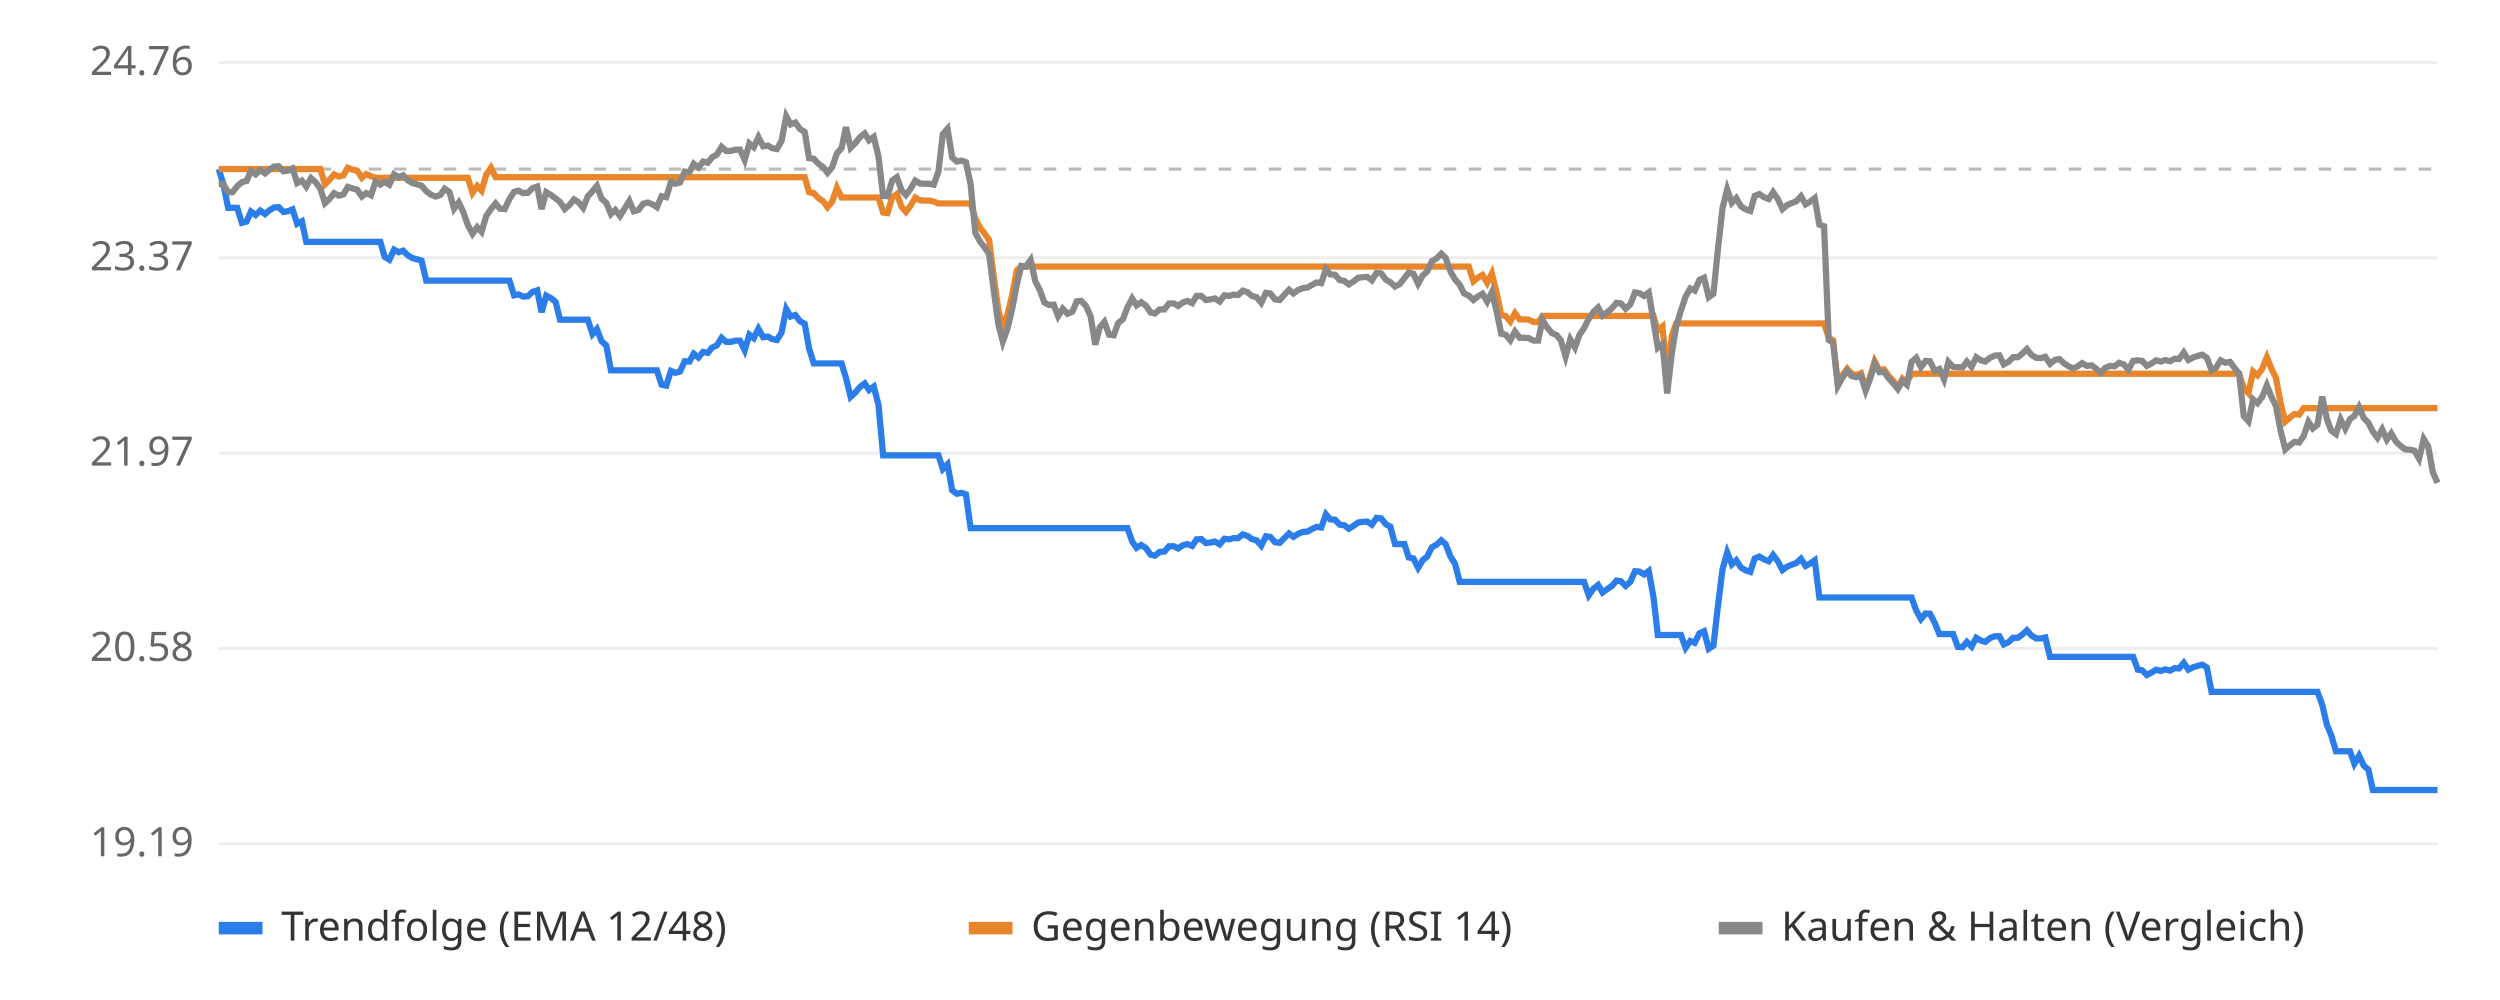
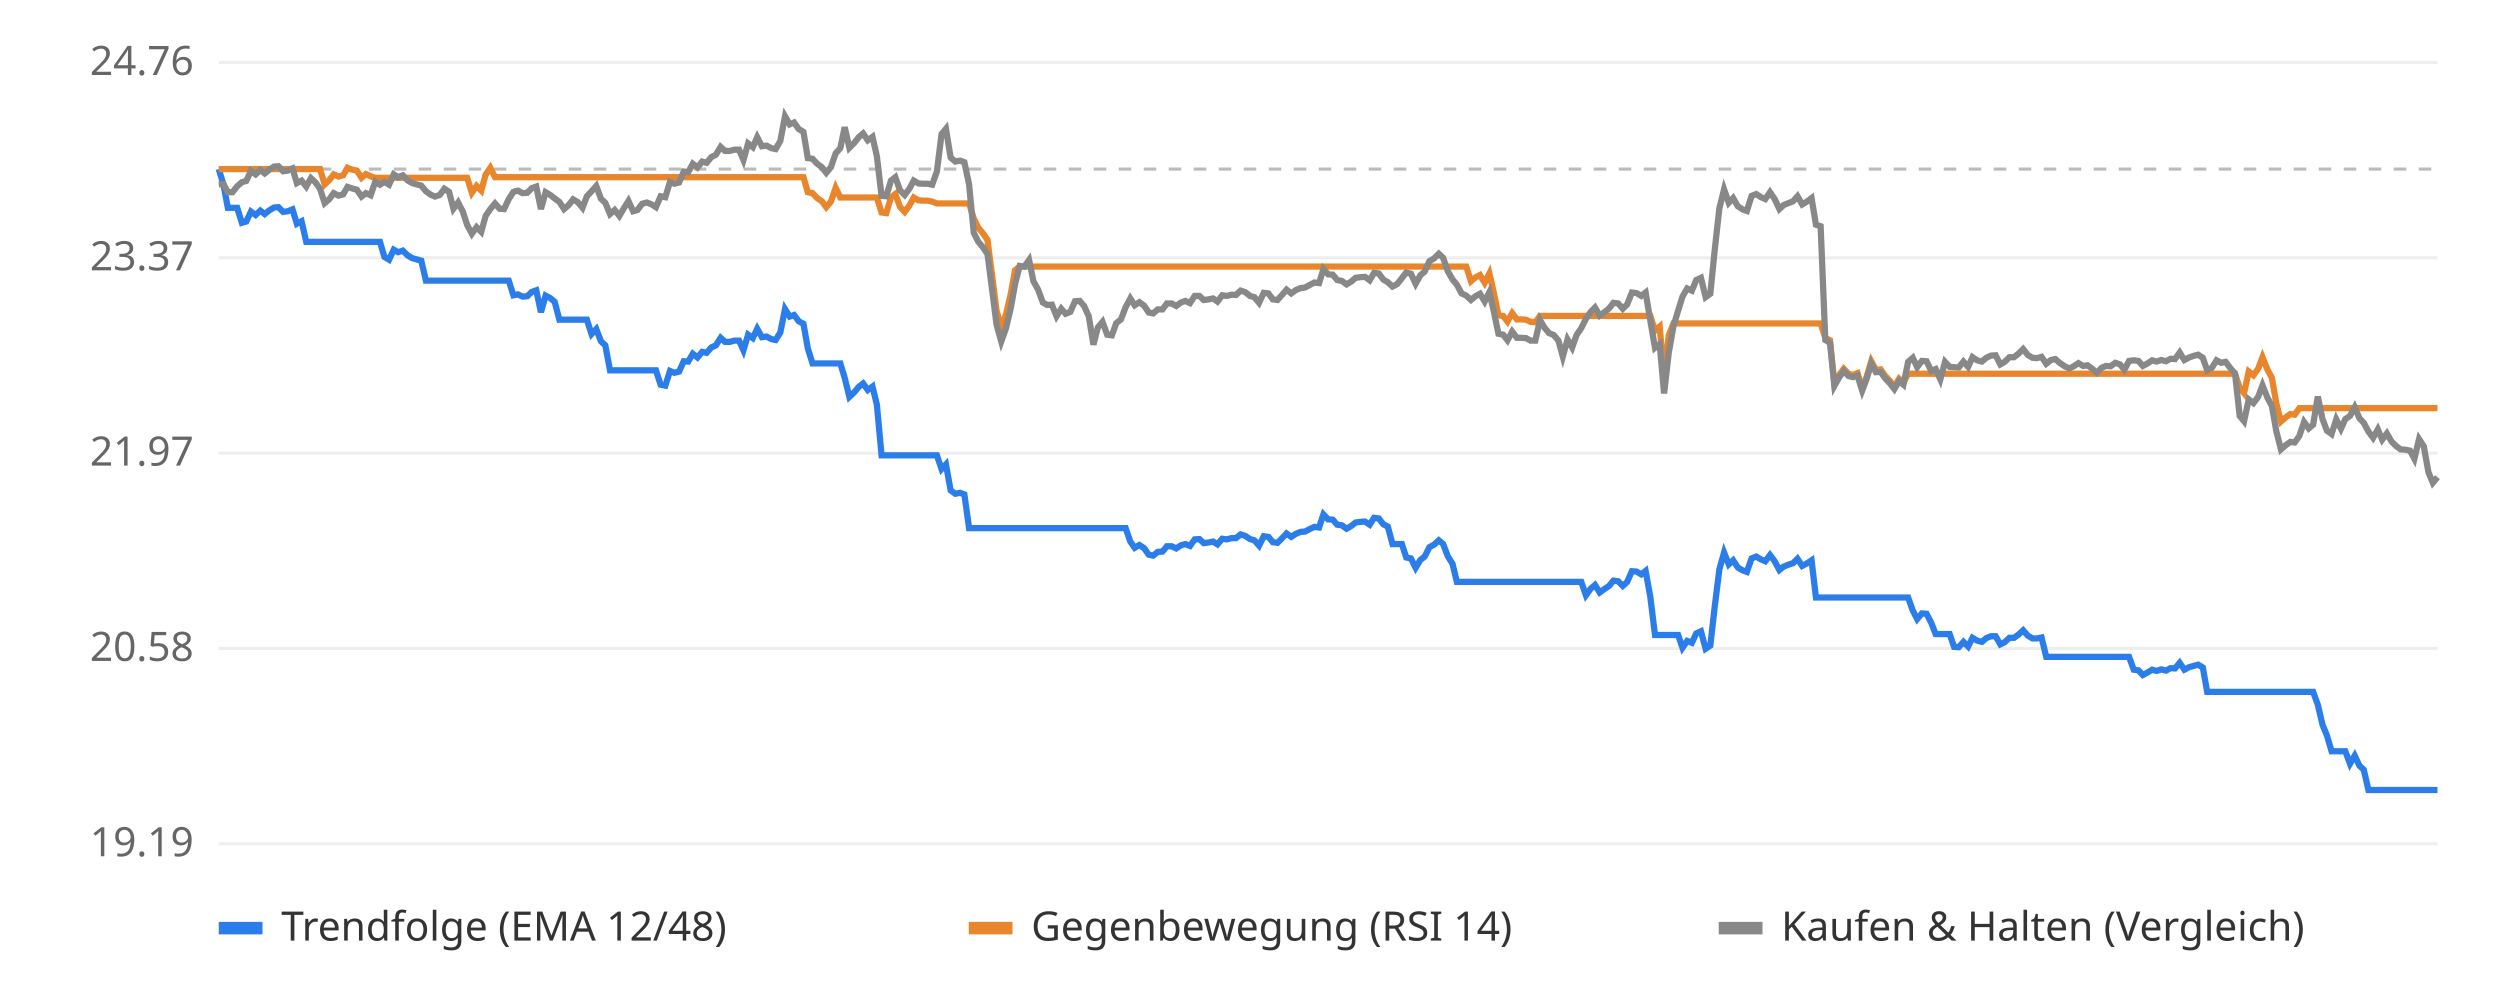
<svg xmlns="http://www.w3.org/2000/svg" viewBox="0 0 800 320" font-family="sans-serif" font-size="13">
  <rect width="800" height="320" fill="#ffffff" />
  <line x1="70" x2="780" y1="270.0" y2="270.0" stroke="#eeeeee" />
  <text x="62" y="274.0" text-anchor="end" fill="#666">19.19</text>
  <line x1="70" x2="780" y1="207.5" y2="207.5" stroke="#eeeeee" />
  <text x="62" y="211.5" text-anchor="end" fill="#666">20.58</text>
  <line x1="70" x2="780" y1="145.0" y2="145.0" stroke="#eeeeee" />
  <text x="62" y="149.0" text-anchor="end" fill="#666">21.97</text>
  <line x1="70" x2="780" y1="82.5" y2="82.5" stroke="#eeeeee" />
  <text x="62" y="86.5" text-anchor="end" fill="#666">23.37</text>
  <line x1="70" x2="780" y1="20.0" y2="20.0" stroke="#eeeeee" />
  <text x="62" y="24.0" text-anchor="end" fill="#666">24.76</text>
  <line x1="70" x2="780" y1="54.1" y2="54.1" stroke="#bbbbbb" stroke-dasharray="4 4" />
-   <polyline points="70.0,54.1 71.5,59.0 73.0,66.5 74.4,66.5 75.9,66.5 77.4,71.3 78.9,70.9 80.3,67.7 81.8,68.8 83.3,67.4 84.8,68.5 86.2,67.3 87.7,66.4 89.2,66.3 90.7,67.8 92.1,67.6 93.6,67.0 95.1,71.6 96.6,70.8 98.0,77.4 99.5,77.4 101.0,77.4 102.5,77.4 104.0,77.4 105.4,77.4 106.9,77.4 108.4,77.4 109.9,77.4 111.3,77.4 112.8,77.4 114.3,77.4 115.8,77.4 117.2,77.4 118.7,77.4 120.2,77.4 121.7,77.4 123.1,82.2 124.6,83.1 126.1,79.9 127.6,80.7 129.0,80.2 130.5,81.7 132.0,82.6 133.5,83.0 134.9,83.4 136.4,89.8 137.9,89.8 139.4,89.8 140.9,89.8 142.3,89.8 143.8,89.8 145.3,89.8 146.8,89.8 148.2,89.8 149.7,89.8 151.2,89.8 152.7,89.8 154.1,89.8 155.6,89.8 157.1,89.8 158.6,89.8 160.0,89.8 161.5,89.8 163.0,89.8 164.5,94.5 165.9,94.2 167.4,94.9 168.9,94.8 170.4,93.4 171.9,92.9 173.3,99.9 174.8,94.6 176.3,95.4 177.8,96.6 179.2,102.3 180.7,102.3 182.2,102.3 183.7,102.3 185.1,102.3 186.6,102.3 188.1,102.3 189.6,106.9 191.0,105.3 192.5,109.2 194.0,110.5 195.5,118.5 196.9,118.5 198.4,118.5 199.9,118.5 201.4,118.5 202.8,118.5 204.3,118.5 205.8,118.5 207.3,118.5 208.8,118.5 210.2,118.5 211.7,123.1 213.2,123.4 214.7,118.7 216.1,119.3 217.6,118.9 219.1,115.6 220.6,115.7 222.0,113.2 223.5,114.4 225.0,112.6 226.5,112.9 227.9,111.2 229.4,110.5 230.9,108.1 232.4,109.4 233.8,109.4 235.3,109.0 236.8,109.0 238.3,112.1 239.8,107.1 241.2,108.2 242.7,105.2 244.2,107.9 245.7,107.7 247.1,108.5 248.6,108.8 250.1,106.4 251.6,98.9 253.0,101.3 254.5,100.8 256.0,102.8 257.5,103.6 258.9,111.5 260.4,116.3 261.9,116.3 263.4,116.3 264.8,116.3 266.3,116.3 267.8,116.3 269.3,116.3 270.7,120.9 272.2,127.0 273.7,125.6 275.2,123.8 276.7,122.7 278.1,124.8 279.6,123.7 281.1,129.5 282.6,145.7 284.0,145.7 285.5,145.7 287.0,145.7 288.5,145.7 289.9,145.7 291.4,145.7 292.9,145.7 294.4,145.7 295.8,145.7 297.3,145.7 298.8,145.7 300.3,145.7 301.7,150.1 303.2,148.6 304.7,156.9 306.2,158.0 307.7,157.7 309.1,158.2 310.6,169.0 312.1,169.0 313.6,169.0 315.0,169.0 316.5,169.0 318.0,169.0 319.5,169.0 320.9,169.0 322.4,169.0 323.9,169.0 325.4,169.0 326.8,169.0 328.3,169.0 329.8,169.0 331.3,169.0 332.7,169.0 334.2,169.0 335.7,169.0 337.2,169.0 338.6,169.0 340.1,169.0 341.6,169.0 343.1,169.0 344.6,169.0 346.0,169.0 347.5,169.0 349.0,169.0 350.5,169.0 351.9,169.0 353.4,169.0 354.9,169.0 356.4,169.0 357.8,169.0 359.3,169.0 360.8,169.0 362.3,173.3 363.7,175.3 365.2,174.4 366.7,175.4 368.2,177.5 369.6,177.8 371.1,176.6 372.6,176.5 374.1,174.8 375.6,174.8 377.0,175.5 378.5,174.5 380.0,174.1 381.5,174.7 382.9,172.6 384.4,172.5 385.9,173.8 387.4,173.6 388.8,173.3 390.3,174.2 391.8,172.4 393.3,172.6 394.7,172.2 396.2,172.2 397.7,171.0 399.2,171.5 400.6,172.5 402.1,172.9 403.6,174.6 405.1,171.6 406.5,171.8 408.0,173.5 409.5,173.7 411.0,172.2 412.5,170.7 413.9,171.8 415.4,170.8 416.9,170.2 418.4,170.1 419.8,169.3 421.3,168.6 422.8,168.8 424.3,164.6 425.7,166.2 427.2,166.3 428.7,167.9 430.2,168.1 431.6,169.2 433.1,168.3 434.6,167.2 436.1,167.0 437.5,166.9 439.0,167.9 440.5,165.7 442.0,165.9 443.5,167.8 444.9,168.5 446.4,174.1 447.9,174.1 449.4,174.1 450.8,178.4 452.3,178.7 453.8,181.7 455.3,179.2 456.7,178.1 458.2,175.1 459.7,174.3 461.2,172.9 462.6,174.1 464.1,178.0 465.6,180.4 467.1,186.2 468.5,186.2 470.0,186.2 471.5,186.2 473.0,186.2 474.4,186.2 475.9,186.2 477.4,186.2 478.9,186.2 480.4,186.2 481.8,186.2 483.3,186.2 484.8,186.2 486.3,186.2 487.7,186.2 489.2,186.2 490.7,186.2 492.2,186.2 493.6,186.2 495.1,186.2 496.6,186.2 498.1,186.2 499.5,186.2 501.0,186.2 502.5,186.2 504.0,186.2 505.4,186.2 506.9,186.2 508.4,190.5 509.9,188.4 511.4,187.2 512.8,189.6 514.3,188.5 515.8,187.5 517.3,185.8 518.7,186.0 520.2,187.5 521.7,186.2 523.2,182.8 524.6,182.9 526.1,183.8 527.6,182.7 529.1,191.0 530.5,203.2 532.0,203.2 533.5,203.2 535.0,203.2 536.4,203.2 537.9,203.2 539.4,207.3 540.9,205.1 542.3,205.7 543.8,202.7 545.3,202.0 546.8,207.6 548.3,206.6 549.7,194.2 551.2,182.2 552.7,176.8 554.2,180.6 555.6,179.3 557.1,181.6 558.6,182.5 560.1,183.0 561.5,178.7 563.0,178.1 564.5,179.0 566.0,179.6 567.4,177.6 568.9,179.6 570.4,182.4 571.9,181.3 573.3,180.7 574.8,180.2 576.3,178.8 577.8,181.1 579.3,180.3 580.7,179.3 582.2,191.2 583.7,191.2 585.2,191.2 586.6,191.2 588.1,191.2 589.6,191.2 591.1,191.2 592.5,191.2 594.0,191.2 595.5,191.2 597.0,191.2 598.4,191.2 599.9,191.2 601.4,191.2 602.9,191.2 604.3,191.2 605.8,191.2 607.3,191.2 608.8,191.2 610.2,191.2 611.7,191.2 613.2,195.4 614.7,198.1 616.2,196.3 617.6,196.4 619.1,199.3 620.6,202.9 622.1,202.9 623.5,202.9 625.0,202.9 626.5,207.0 628.0,207.1 629.4,205.4 630.9,206.9 632.4,204.1 633.9,205.0 635.3,205.4 636.8,204.2 638.3,203.6 639.8,203.6 641.2,206.2 642.7,205.5 644.2,204.1 645.7,204.1 647.2,203.0 648.6,201.7 650.1,203.4 651.6,204.3 653.1,204.3 654.5,204.0 656.0,210.2 657.5,210.2 659.0,210.2 660.4,210.2 661.9,210.2 663.4,210.2 664.9,210.2 666.3,210.2 667.8,210.2 669.3,210.2 670.8,210.2 672.2,210.2 673.7,210.2 675.2,210.2 676.7,210.2 678.1,210.2 679.6,210.2 681.1,210.2 682.6,210.2 684.1,214.3 685.5,214.5 687.0,216.0 688.5,215.2 690.0,214.3 691.4,214.7 692.9,214.2 694.4,214.6 695.9,213.8 697.3,213.9 698.8,212.1 700.3,214.3 701.8,213.5 703.2,213.1 704.7,212.7 706.2,213.6 707.7,221.4 709.1,221.4 710.6,221.4 712.1,221.4 713.6,221.4 715.1,221.4 716.5,221.4 718.0,221.4 719.5,221.4 721.0,221.4 722.4,221.4 723.9,221.4 725.4,221.4 726.9,221.4 728.3,221.4 729.8,221.4 731.3,221.4 732.8,221.4 734.2,221.4 735.7,221.4 737.2,221.4 738.7,221.4 740.1,221.4 741.6,221.4 743.1,225.5 744.6,231.9 746.0,235.3 747.5,240.4 749.0,240.4 750.5,240.4 752.0,240.4 753.4,244.4 754.9,241.8 756.4,245.0 757.9,246.3 759.3,252.8 760.8,252.8 762.3,252.8 763.8,252.8 765.2,252.8 766.7,252.8 768.2,252.8 769.7,252.8 771.1,252.8 772.6,252.8 774.1,252.8 775.6,252.8 777.0,252.8 778.5,252.8 780.0,252.8" fill="none" stroke="#2b7de9" stroke-width="2" />
-   <polyline points="70.0,54.1 71.5,54.1 73.0,54.1 74.4,54.1 75.9,54.1 77.4,54.1 78.9,54.1 80.3,54.1 81.8,54.1 83.3,54.1 84.8,54.1 86.2,54.1 87.7,54.1 89.2,54.1 90.7,54.1 92.1,54.1 93.6,54.1 95.1,54.1 96.6,54.1 98.0,54.1 99.5,54.1 101.0,54.1 102.5,54.1 104.0,59.0 105.4,57.6 106.9,55.8 108.4,56.5 109.9,56.1 111.3,53.7 112.8,54.3 114.3,54.6 115.8,56.9 117.2,55.7 118.7,56.4 120.2,56.9 121.7,56.9 123.1,56.9 124.6,56.9 126.1,56.9 127.6,56.9 129.0,56.9 130.5,56.9 132.0,56.9 133.5,56.9 134.9,56.9 136.4,56.9 137.9,56.9 139.4,56.9 140.9,56.9 142.3,56.9 143.8,56.9 145.3,56.9 146.8,56.9 148.2,56.9 149.7,56.9 151.2,61.7 152.7,59.5 154.1,61.0 155.6,55.9 157.1,53.7 158.6,56.7 160.0,56.7 161.5,56.7 163.0,56.7 164.5,56.7 165.9,56.7 167.4,56.7 168.9,56.7 170.4,56.7 171.9,56.7 173.3,56.7 174.8,56.7 176.3,56.7 177.8,56.7 179.2,56.7 180.7,56.7 182.2,56.7 183.7,56.7 185.1,56.7 186.6,56.7 188.1,56.7 189.6,56.7 191.0,56.7 192.5,56.7 194.0,56.7 195.5,56.7 196.9,56.7 198.4,56.7 199.9,56.7 201.4,56.7 202.8,56.7 204.3,56.7 205.8,56.7 207.3,56.7 208.8,56.7 210.2,56.7 211.7,56.7 213.2,56.7 214.7,56.7 216.1,56.7 217.6,56.7 219.1,56.7 220.6,56.7 222.0,56.7 223.5,56.7 225.0,56.7 226.5,56.7 227.9,56.7 229.4,56.7 230.9,56.7 232.4,56.7 233.8,56.7 235.3,56.7 236.8,56.7 238.3,56.7 239.8,56.7 241.2,56.7 242.7,56.7 244.2,56.7 245.7,56.7 247.1,56.7 248.6,56.7 250.1,56.7 251.6,56.7 253.0,56.7 254.5,56.7 256.0,56.7 257.5,56.7 258.9,61.5 260.4,61.8 261.9,63.4 263.4,64.4 264.8,66.3 266.3,64.5 267.8,60.1 269.3,63.2 270.7,63.2 272.2,63.2 273.7,63.2 275.2,63.2 276.7,63.2 278.1,63.2 279.6,63.2 281.1,63.2 282.6,68.0 284.0,68.2 285.5,63.2 287.0,62.1 288.5,66.2 289.9,67.8 291.4,65.8 292.9,63.2 294.4,64.1 295.8,64.2 297.3,64.2 298.8,64.5 300.3,65.1 301.7,65.1 303.2,65.1 304.7,65.1 306.2,65.1 307.7,65.1 309.1,65.1 310.6,65.1 312.1,69.9 313.6,72.8 315.0,74.6 316.5,76.8 318.0,88.4 319.5,99.4 320.9,104.8 322.4,100.7 323.9,94.3 325.4,86.5 326.8,85.3 328.3,85.3 329.8,85.3 331.3,85.3 332.7,85.3 334.2,85.3 335.7,85.3 337.2,85.3 338.6,85.3 340.1,85.3 341.6,85.3 343.1,85.3 344.6,85.3 346.0,85.3 347.5,85.3 349.0,85.3 350.5,85.3 351.9,85.3 353.4,85.3 354.9,85.3 356.4,85.3 357.8,85.3 359.3,85.3 360.8,85.3 362.3,85.3 363.7,85.3 365.2,85.3 366.7,85.3 368.2,85.3 369.6,85.3 371.1,85.3 372.6,85.3 374.1,85.3 375.6,85.3 377.0,85.3 378.5,85.3 380.0,85.3 381.5,85.3 382.9,85.3 384.4,85.3 385.9,85.3 387.4,85.3 388.8,85.3 390.3,85.3 391.8,85.3 393.3,85.3 394.7,85.3 396.2,85.3 397.7,85.3 399.2,85.3 400.6,85.3 402.1,85.3 403.6,85.3 405.1,85.3 406.5,85.3 408.0,85.3 409.5,85.3 411.0,85.3 412.5,85.3 413.9,85.3 415.4,85.3 416.9,85.3 418.4,85.3 419.8,85.3 421.3,85.3 422.8,85.3 424.3,85.3 425.7,85.3 427.2,85.3 428.7,85.3 430.2,85.3 431.6,85.3 433.1,85.3 434.6,85.3 436.1,85.3 437.5,85.3 439.0,85.3 440.5,85.3 442.0,85.3 443.5,85.3 444.9,85.3 446.4,85.3 447.9,85.3 449.4,85.3 450.8,85.3 452.3,85.3 453.8,85.3 455.3,85.3 456.7,85.3 458.2,85.3 459.7,85.3 461.2,85.3 462.6,85.3 464.1,85.3 465.6,85.3 467.1,85.3 468.5,85.3 470.0,85.3 471.5,90.0 473.0,88.8 474.4,88.0 475.9,90.5 477.4,87.5 478.9,93.6 480.4,100.9 481.8,101.1 483.3,102.9 484.8,100.2 486.3,102.2 487.7,102.2 489.2,102.3 490.7,103.0 492.2,103.1 493.6,101.1 495.1,101.1 496.6,101.1 498.1,101.1 499.5,101.1 501.0,101.1 502.5,101.1 504.0,101.1 505.4,101.1 506.9,101.1 508.4,101.1 509.9,101.1 511.4,101.1 512.8,101.1 514.3,101.1 515.8,101.1 517.3,101.1 518.7,101.1 520.2,101.1 521.7,101.1 523.2,101.1 524.6,101.1 526.1,101.1 527.6,101.1 529.1,101.1 530.5,105.8 532.0,104.5 533.5,120.4 535.0,107.3 536.4,103.5 537.9,103.5 539.4,103.5 540.9,103.5 542.3,103.5 543.8,103.5 545.3,103.5 546.8,103.5 548.3,103.5 549.7,103.5 551.2,103.5 552.7,103.5 554.2,103.5 555.6,103.5 557.1,103.5 558.6,103.5 560.1,103.5 561.5,103.5 563.0,103.5 564.5,103.5 566.0,103.5 567.4,103.5 568.9,103.5 570.4,103.5 571.9,103.5 573.3,103.5 574.8,103.5 576.3,103.5 577.8,103.5 579.3,103.5 580.7,103.5 582.2,103.5 583.7,103.5 585.2,108.1 586.6,108.9 588.1,122.8 589.6,120.0 591.1,118.0 592.5,119.6 594.0,120.0 595.5,119.4 597.0,124.3 598.4,120.6 599.9,115.6 601.4,118.4 602.9,118.2 604.3,120.2 605.8,121.8 607.3,123.8 608.8,121.2 610.2,122.4 611.7,119.6 613.2,119.6 614.7,119.6 616.2,119.6 617.6,119.6 619.1,119.6 620.6,119.6 622.1,119.6 623.5,119.6 625.0,119.6 626.5,119.6 628.0,119.6 629.4,119.6 630.9,119.6 632.4,119.6 633.9,119.6 635.3,119.6 636.8,119.6 638.3,119.6 639.8,119.6 641.2,119.6 642.7,119.6 644.2,119.6 645.7,119.6 647.2,119.6 648.6,119.6 650.1,119.6 651.6,119.6 653.1,119.6 654.5,119.6 656.0,119.6 657.5,119.6 659.0,119.6 660.4,119.6 661.9,119.6 663.4,119.6 664.9,119.6 666.3,119.6 667.8,119.6 669.3,119.6 670.8,119.6 672.2,119.6 673.7,119.6 675.2,119.6 676.7,119.6 678.1,119.6 679.6,119.6 681.1,119.6 682.6,119.6 684.1,119.6 685.5,119.6 687.0,119.6 688.5,119.6 690.0,119.6 691.4,119.6 692.9,119.6 694.4,119.6 695.9,119.6 697.3,119.6 698.8,119.6 700.3,119.6 701.8,119.6 703.2,119.6 704.7,119.6 706.2,119.6 707.7,119.6 709.1,119.6 710.6,119.6 712.1,119.6 713.6,119.6 715.1,119.6 716.5,119.6 718.0,124.1 719.5,125.8 721.0,118.9 722.4,120.1 723.9,118.0 725.4,114.3 726.9,118.1 728.3,120.9 729.8,129.0 731.3,134.9 732.8,133.6 734.2,132.5 735.7,132.7 737.2,130.6 738.7,130.6 740.1,130.6 741.6,130.6 743.1,130.6 744.6,130.6 746.0,130.6 747.5,130.6 749.0,130.6 750.5,130.6 752.0,130.6 753.4,130.6 754.9,130.6 756.4,130.6 757.9,130.6 759.3,130.6 760.8,130.6 762.3,130.6 763.8,130.6 765.2,130.6 766.7,130.6 768.2,130.6 769.7,130.6 771.1,130.6 772.6,130.6 774.1,130.6 775.6,130.6 777.0,130.6 778.5,130.6 780.0,130.6" fill="none" stroke="#e9862b" stroke-width="2" />
-   <polyline points="70.0,59.0 71.5,58.9 73.0,61.5 74.4,61.5 75.9,59.6 77.4,58.3 78.9,57.9 80.3,54.7 81.8,55.8 83.3,54.4 84.8,55.5 86.2,54.3 87.7,53.3 89.2,53.2 90.7,54.8 92.1,54.6 93.6,53.9 95.1,58.6 96.6,57.8 98.0,59.7 99.5,57.0 101.0,58.3 102.5,60.4 104.0,65.0 105.4,63.7 106.9,61.8 108.4,62.6 109.9,62.2 111.3,59.8 112.8,60.3 114.3,60.7 115.8,62.9 117.2,61.8 118.7,62.5 120.2,58.1 121.7,59.1 123.1,58.2 124.6,59.1 126.1,55.8 127.6,56.7 129.0,56.1 130.5,57.7 132.0,58.6 133.5,59.0 134.9,59.4 136.4,61.2 137.9,62.3 139.4,62.9 140.9,62.4 142.3,60.4 143.8,61.4 145.3,66.8 146.8,64.8 148.2,67.7 149.7,72.0 151.2,74.8 152.7,72.7 154.1,74.2 155.6,69.1 157.1,66.9 158.6,65.1 160.0,66.8 161.5,66.9 163.0,63.7 164.5,61.4 165.9,61.0 167.4,61.8 168.9,61.7 170.4,60.2 171.9,59.7 173.3,66.9 174.8,61.5 176.3,62.4 177.8,63.5 179.2,64.6 180.7,66.9 182.2,65.6 183.7,63.8 185.1,64.7 186.6,66.5 188.1,62.8 189.6,61.2 191.0,59.5 192.5,63.6 194.0,64.9 195.5,68.5 196.9,67.2 198.4,69.1 199.9,66.7 201.4,64.3 202.8,67.6 204.3,67.2 205.8,65.2 207.3,64.8 208.8,65.4 210.2,66.3 211.7,62.8 213.2,63.1 214.7,58.2 216.1,58.8 217.6,58.4 219.1,54.9 220.6,55.1 222.0,52.4 223.5,53.6 225.0,51.7 226.5,52.1 227.9,50.3 229.4,49.5 230.9,47.0 232.4,48.3 233.8,48.3 235.3,47.9 236.8,47.9 238.3,51.2 239.8,45.9 241.2,47.1 242.7,43.9 244.2,46.8 245.7,46.6 247.1,47.4 248.6,47.7 250.1,45.1 251.6,37.2 253.0,39.8 254.5,39.2 256.0,41.3 257.5,42.2 258.9,50.6 260.4,50.8 261.9,52.4 263.4,53.5 264.8,55.3 266.3,53.5 267.8,49.1 269.3,47.4 270.7,40.7 272.2,47.3 273.7,45.8 275.2,43.9 276.7,42.7 278.1,44.9 279.6,43.8 281.1,50.0 282.6,62.7 284.0,62.8 285.5,57.8 287.0,56.7 288.5,60.9 289.9,62.4 291.4,60.4 292.9,57.8 294.4,58.7 295.8,58.8 297.3,58.8 298.8,59.1 300.3,54.9 301.7,42.9 303.2,41.2 304.7,50.4 306.2,51.7 307.7,51.4 309.1,51.9 310.6,59.0 312.1,74.5 313.6,77.3 315.0,79.1 316.5,81.3 318.0,92.9 319.5,103.9 320.9,109.3 322.4,105.1 323.9,98.8 325.4,91.0 326.8,85.1 328.3,85.3 329.8,83.2 331.3,90.0 332.7,92.7 334.2,96.8 335.7,97.6 337.2,97.5 338.6,101.2 340.1,98.8 341.6,100.4 343.1,99.8 344.6,96.4 346.0,96.3 347.5,97.9 349.0,101.2 350.5,110.3 351.9,104.8 353.4,103.0 354.9,107.1 356.4,107.3 357.8,103.4 359.3,102.2 360.8,98.3 362.3,95.5 363.7,97.7 365.2,96.7 366.7,97.8 368.2,100.0 369.6,100.3 371.1,99.0 372.6,99.0 374.1,97.1 375.6,97.1 377.0,97.9 378.5,96.8 380.0,96.3 381.5,97.0 382.9,94.7 384.4,94.7 385.9,96.0 387.4,95.8 388.8,95.5 390.3,96.5 391.8,94.5 393.3,94.7 394.7,94.3 396.2,94.4 397.7,93.0 399.2,93.5 400.6,94.7 402.1,95.1 403.6,96.9 405.1,93.7 406.5,93.9 408.0,95.8 409.5,96.0 411.0,94.3 412.5,92.7 413.9,93.9 415.4,92.8 416.9,92.2 418.4,92.0 419.8,91.2 421.3,90.4 422.8,90.6 424.3,86.1 425.7,87.8 427.2,87.9 428.7,89.6 430.2,89.9 431.6,91.0 433.1,90.1 434.6,88.9 436.1,88.7 437.5,88.6 439.0,89.7 440.5,87.3 442.0,87.5 443.5,89.5 444.9,90.3 446.4,91.7 447.9,90.9 449.4,89.0 450.8,87.2 452.3,87.6 453.8,90.8 455.3,88.1 456.7,86.9 458.2,83.6 459.7,82.7 461.2,81.2 462.6,82.5 464.1,86.8 465.6,89.4 467.1,91.1 468.5,93.9 470.0,94.6 471.5,96.0 473.0,94.8 474.4,94.0 475.9,96.5 477.4,93.5 478.9,99.6 480.4,106.8 481.8,107.1 483.3,108.9 484.8,106.1 486.3,108.1 487.7,108.1 489.2,108.2 490.7,109.0 492.2,109.0 493.6,102.4 495.1,104.8 496.6,106.6 498.1,107.2 499.5,109.0 501.0,114.1 502.5,108.6 504.0,111.2 505.4,107.2 506.9,105.0 508.4,102.0 509.9,99.8 511.4,98.4 512.8,101.0 514.3,99.9 515.8,98.7 517.3,96.9 518.7,97.1 520.2,98.8 521.7,97.4 523.2,93.6 524.6,93.8 526.1,94.7 527.6,93.6 529.1,102.6 530.5,111.3 532.0,110.1 533.5,125.9 535.0,112.9 536.4,104.4 537.9,99.4 539.4,94.9 540.9,92.3 542.3,93.0 543.8,89.6 545.3,88.9 546.8,95.1 548.3,94.0 549.7,80.1 551.2,66.6 552.7,60.6 554.2,64.9 555.6,63.4 557.1,66.0 558.6,67.0 560.1,67.5 561.5,62.7 563.0,62.1 564.5,63.1 566.0,63.7 567.4,61.5 568.9,63.7 570.4,66.9 571.9,65.6 573.3,65.0 574.8,64.4 576.3,62.8 577.8,65.4 579.3,64.5 580.7,63.4 582.2,71.9 583.7,72.4 585.2,108.8 586.6,109.7 588.1,123.5 589.6,120.8 591.1,118.7 592.5,120.3 594.0,120.7 595.5,120.2 597.0,125.0 598.4,121.3 599.9,116.4 601.4,119.1 602.9,119.0 604.3,121.0 605.8,122.6 607.3,124.5 608.8,121.9 610.2,123.1 611.7,115.8 613.2,114.5 614.7,117.5 616.2,115.5 617.6,115.6 619.1,118.7 620.6,118.1 622.1,121.4 623.5,115.8 625.0,117.4 626.5,117.5 628.0,117.6 629.4,115.7 630.9,117.4 632.4,114.3 633.9,115.3 635.3,115.7 636.8,114.5 638.3,113.8 639.8,113.7 641.2,116.6 642.7,115.8 644.2,114.3 645.7,114.3 647.2,113.1 648.6,111.7 650.1,113.6 651.6,114.5 653.1,114.6 654.5,114.2 656.0,116.4 657.5,115.2 659.0,114.9 660.4,116.2 661.9,117.2 663.4,117.9 664.9,117.2 666.3,116.2 667.8,117.1 669.3,116.9 670.8,118.0 672.2,119.3 673.7,117.7 675.2,117.1 676.7,117.2 678.1,116.1 679.6,116.6 681.1,118.3 682.6,115.5 684.1,115.3 685.5,115.5 687.0,117.1 688.5,116.3 690.0,115.3 691.4,115.7 692.9,115.2 694.4,115.6 695.9,114.8 697.3,114.9 698.8,112.8 700.3,115.2 701.8,114.4 703.2,113.9 704.7,113.5 706.2,114.5 707.7,118.5 709.1,117.7 710.6,115.3 712.1,116.1 713.6,115.8 715.1,117.8 716.5,119.5 718.0,133.1 719.5,134.8 721.0,127.8 722.4,129.0 723.9,127.0 725.4,123.3 726.9,127.1 728.3,129.9 729.8,137.9 731.3,143.8 732.8,142.5 734.2,141.4 735.7,141.6 737.2,139.5 738.7,135.0 740.1,137.1 741.6,135.9 743.1,126.9 744.6,134.1 746.0,137.8 747.5,138.9 749.0,134.2 750.5,137.2 752.0,134.1 753.4,133.1 754.9,130.3 756.4,133.8 757.9,135.3 759.3,138.1 760.8,140.1 762.3,137.4 763.8,140.7 765.2,138.7 766.7,141.3 768.2,142.7 769.7,143.8 771.1,143.9 772.6,144.2 774.1,146.8 775.6,140.5 777.0,142.8 778.5,151.1 780.0,154.5" fill="none" stroke="#888888" stroke-width="2" />
+   <polyline points="70.0,54.1 71.5,59.0 72.9,66.5 74.4,66.5 75.9,66.5 77.4,71.3 78.8,70.9 80.3,67.7 81.8,68.8 83.3,67.4 84.7,68.5 86.2,67.3 87.7,66.4 89.1,66.3 90.6,67.8 92.1,67.6 93.6,67.0 95.0,71.6 96.5,70.8 98.0,77.4 99.5,77.4 100.9,77.4 102.4,77.4 103.9,77.4 105.4,77.4 106.8,77.4 108.3,77.4 109.8,77.4 111.2,77.4 112.7,77.4 114.2,77.4 115.7,77.4 117.1,77.4 118.6,77.4 120.1,77.4 121.6,77.4 123.0,82.2 124.5,83.1 126.0,79.9 127.4,80.7 128.9,80.2 130.4,81.7 131.9,82.6 133.3,83.0 134.8,83.4 136.3,89.8 137.8,89.8 139.2,89.8 140.7,89.8 142.2,89.8 143.7,89.8 145.1,89.8 146.6,89.8 148.1,89.8 149.5,89.8 151.0,89.8 152.5,89.8 154.0,89.8 155.4,89.8 156.9,89.8 158.4,89.8 159.9,89.8 161.3,89.8 162.8,89.8 164.3,94.5 165.7,94.2 167.2,94.9 168.7,94.8 170.2,93.4 171.6,92.9 173.1,99.9 174.6,94.6 176.1,95.4 177.5,96.6 179.0,102.3 180.5,102.3 182.0,102.3 183.4,102.3 184.9,102.3 186.4,102.3 187.8,102.3 189.3,106.9 190.8,105.3 192.3,109.2 193.7,110.5 195.2,118.5 196.7,118.5 198.2,118.5 199.6,118.5 201.1,118.5 202.6,118.5 204.0,118.5 205.5,118.5 207.0,118.5 208.5,118.5 209.9,118.5 211.4,123.1 212.9,123.4 214.4,118.7 215.8,119.3 217.3,118.9 218.8,115.6 220.2,115.7 221.7,113.2 223.2,114.4 224.7,112.6 226.1,112.9 227.6,111.2 229.1,110.5 230.6,108.1 232.0,109.4 233.5,109.4 235.0,109.0 236.5,109.0 237.9,112.1 239.4,107.1 240.9,108.2 242.3,105.2 243.8,107.9 245.3,107.7 246.8,108.5 248.2,108.8 249.7,106.4 251.2,98.9 252.7,101.3 254.1,100.8 255.6,102.8 257.1,103.6 258.5,111.5 260.0,116.3 261.5,116.3 263.0,116.3 264.4,116.3 265.9,116.3 267.4,116.3 268.9,116.3 270.3,120.9 271.8,127.0 273.3,125.6 274.8,123.8 276.2,122.7 277.7,124.8 279.2,123.7 280.6,129.5 282.1,145.7 283.6,145.7 285.1,145.7 286.5,145.7 288.0,145.7 289.5,145.7 291.0,145.7 292.4,145.7 293.9,145.7 295.4,145.7 296.8,145.7 298.3,145.7 299.8,145.7 301.3,150.1 302.7,148.6 304.2,156.9 305.7,158.0 307.2,157.7 308.6,158.2 310.1,169.0 311.6,169.0 313.0,169.0 314.5,169.0 316.0,169.0 317.5,169.0 318.9,169.0 320.4,169.0 321.9,169.0 323.4,169.0 324.8,169.0 326.3,169.0 327.8,169.0 329.3,169.0 330.7,169.0 332.2,169.0 333.7,169.0 335.1,169.0 336.6,169.0 338.1,169.0 339.6,169.0 341.0,169.0 342.5,169.0 344.0,169.0 345.5,169.0 346.9,169.0 348.4,169.0 349.9,169.0 351.3,169.0 352.8,169.0 354.3,169.0 355.8,169.0 357.2,169.0 358.7,169.0 360.2,169.0 361.7,173.3 363.1,175.3 364.6,174.4 366.1,175.4 367.6,177.5 369.0,177.8 370.5,176.6 372.0,176.5 373.4,174.8 374.9,174.8 376.4,175.5 377.9,174.5 379.3,174.1 380.8,174.7 382.3,172.6 383.8,172.5 385.2,173.8 386.7,173.6 388.2,173.3 389.6,174.2 391.1,172.4 392.6,172.6 394.1,172.2 395.5,172.2 397.0,171.0 398.5,171.5 400.0,172.5 401.4,172.9 402.9,174.6 404.4,171.6 405.9,171.8 407.3,173.5 408.8,173.7 410.3,172.2 411.7,170.7 413.2,171.8 414.7,170.8 416.2,170.2 417.6,170.1 419.1,169.3 420.6,168.6 422.1,168.8 423.5,164.6 425.0,166.2 426.5,166.3 427.9,167.9 429.4,168.1 430.9,169.2 432.4,168.3 433.8,167.2 435.3,167.0 436.8,166.9 438.3,167.9 439.7,165.7 441.2,165.9 442.7,167.8 444.1,168.5 445.6,174.1 447.1,174.1 448.6,174.1 450.0,178.4 451.5,178.7 453.0,181.7 454.5,179.2 455.9,178.1 457.4,175.1 458.9,174.3 460.4,172.9 461.8,174.1 463.3,178.0 464.8,180.4 466.2,186.2 467.7,186.2 469.2,186.2 470.7,186.2 472.1,186.2 473.6,186.2 475.1,186.2 476.6,186.2 478.0,186.2 479.5,186.2 481.0,186.2 482.4,186.2 483.9,186.2 485.4,186.2 486.9,186.2 488.3,186.2 489.8,186.2 491.3,186.2 492.8,186.2 494.2,186.2 495.7,186.2 497.2,186.2 498.7,186.2 500.1,186.2 501.6,186.2 503.1,186.2 504.5,186.2 506.0,186.2 507.5,190.5 509.0,188.4 510.4,187.2 511.9,189.6 513.4,188.5 514.9,187.5 516.3,185.8 517.8,186.0 519.3,187.5 520.7,186.2 522.2,182.8 523.7,182.9 525.2,183.8 526.6,182.7 528.1,191.0 529.6,203.2 531.1,203.2 532.5,203.2 534.0,203.2 535.5,203.2 537.0,203.2 538.4,207.3 539.9,205.1 541.4,205.7 542.8,202.7 544.3,202.0 545.8,207.6 547.3,206.6 548.7,194.2 550.2,182.2 551.7,176.8 553.2,180.6 554.6,179.3 556.1,181.6 557.6,182.5 559.0,183.0 560.5,178.7 562.0,178.1 563.5,179.0 564.9,179.6 566.4,177.6 567.9,179.6 569.4,182.4 570.8,181.3 572.3,180.7 573.8,180.2 575.2,178.8 576.7,181.1 578.2,180.3 579.7,179.3 581.1,191.2 582.6,191.2 584.1,191.2 585.6,191.2 587.0,191.2 588.5,191.2 590.0,191.2 591.5,191.2 592.9,191.2 594.4,191.2 595.9,191.2 597.3,191.2 598.8,191.2 600.3,191.2 601.8,191.2 603.2,191.2 604.7,191.2 606.2,191.2 607.7,191.2 609.1,191.2 610.6,191.2 612.1,195.4 613.5,198.1 615.0,196.3 616.5,196.4 618.0,199.3 619.4,202.9 620.9,202.9 622.4,202.9 623.9,202.9 625.3,207.0 626.8,207.1 628.3,205.4 629.8,206.9 631.2,204.1 632.7,205.0 634.2,205.4 635.6,204.2 637.1,203.6 638.6,203.6 640.1,206.2 641.5,205.5 643.0,204.1 644.5,204.1 646.0,203.0 647.4,201.7 648.9,203.4 650.4,204.3 651.8,204.3 653.3,204.0 654.8,210.2 656.3,210.2 657.7,210.2 659.2,210.2 660.7,210.2 662.2,210.2 663.6,210.2 665.1,210.2 666.6,210.2 668.0,210.2 669.5,210.2 671.0,210.2 672.5,210.2 673.9,210.2 675.4,210.2 676.9,210.2 678.4,210.2 679.8,210.2 681.3,210.2 682.8,214.3 684.3,214.5 685.7,216.0 687.2,215.2 688.7,214.3 690.1,214.7 691.6,214.2 693.1,214.6 694.6,213.8 696.0,213.9 697.5,212.1 699.0,214.3 700.5,213.5 701.9,213.1 703.4,212.7 704.9,213.6 706.3,221.4 707.8,221.4 709.3,221.4 710.8,221.4 712.2,221.4 713.7,221.4 715.2,221.4 716.7,221.4 718.1,221.4 719.6,221.4 721.1,221.4 722.6,221.4 724.0,221.4 725.5,221.4 727.0,221.4 728.4,221.4 729.9,221.4 731.4,221.4 732.9,221.4 734.3,221.4 735.8,221.4 737.3,221.4 738.8,221.4 740.2,221.4 741.7,225.5 743.2,231.9 744.6,235.3 746.1,240.4 747.6,240.4 749.1,240.4 750.5,240.4 752.0,244.4 753.5,241.8 755.0,245.0 756.4,246.3 757.9,252.8 759.4,252.8 760.9,252.8 762.3,252.8 763.8,252.8 765.3,252.8 766.7,252.8 768.2,252.8 769.7,252.8 771.2,252.8 772.6,252.8 774.1,252.8 775.6,252.8 777.1,252.8 778.5,252.8 780.0,252.8" fill="none" stroke="#2b7de9" stroke-width="2" />
+   <polyline points="70.0,54.1 71.5,54.1 72.9,54.1 74.4,54.1 75.9,54.1 77.4,54.1 78.8,54.1 80.3,54.1 81.8,54.1 83.3,54.1 84.7,54.1 86.2,54.1 87.7,54.1 89.1,54.1 90.6,54.1 92.1,54.1 93.6,54.1 95.0,54.1 96.5,54.1 98.0,54.1 99.5,54.1 100.9,54.1 102.4,54.1 103.9,59.0 105.4,57.6 106.8,55.8 108.3,56.5 109.8,56.1 111.2,53.7 112.7,54.3 114.2,54.6 115.7,56.9 117.1,55.7 118.6,56.4 120.1,56.9 121.6,56.9 123.0,56.9 124.5,56.9 126.0,56.9 127.4,56.9 128.9,56.9 130.4,56.9 131.9,56.9 133.3,56.9 134.8,56.9 136.3,56.9 137.8,56.9 139.2,56.9 140.7,56.9 142.2,56.9 143.7,56.9 145.1,56.9 146.6,56.9 148.1,56.9 149.5,56.9 151.0,61.7 152.5,59.5 154.0,61.0 155.4,55.9 156.9,53.7 158.4,56.7 159.9,56.7 161.3,56.7 162.8,56.7 164.3,56.7 165.7,56.7 167.2,56.7 168.7,56.7 170.2,56.7 171.6,56.7 173.1,56.7 174.6,56.7 176.1,56.7 177.5,56.7 179.0,56.7 180.5,56.7 182.0,56.7 183.4,56.7 184.9,56.7 186.4,56.7 187.8,56.7 189.3,56.7 190.8,56.7 192.3,56.7 193.7,56.7 195.2,56.7 196.7,56.7 198.2,56.7 199.6,56.7 201.1,56.7 202.6,56.7 204.0,56.7 205.5,56.7 207.0,56.7 208.5,56.7 209.9,56.7 211.4,56.7 212.9,56.7 214.4,56.7 215.8,56.7 217.3,56.7 218.8,56.7 220.2,56.7 221.7,56.7 223.2,56.7 224.7,56.7 226.1,56.7 227.6,56.7 229.1,56.7 230.6,56.7 232.0,56.7 233.5,56.7 235.0,56.7 236.5,56.7 237.9,56.7 239.4,56.7 240.9,56.7 242.3,56.7 243.8,56.7 245.3,56.7 246.8,56.7 248.2,56.7 249.7,56.7 251.2,56.7 252.7,56.7 254.1,56.7 255.6,56.7 257.1,56.7 258.5,61.5 260.0,61.8 261.5,63.4 263.0,64.4 264.4,66.3 265.9,64.5 267.4,60.1 268.9,63.2 270.3,63.2 271.8,63.2 273.3,63.2 274.8,63.2 276.2,63.2 277.7,63.2 279.2,63.2 280.6,63.2 282.1,68.0 283.6,68.2 285.1,63.2 286.5,62.1 288.0,66.2 289.5,67.8 291.0,65.8 292.4,63.2 293.9,64.1 295.4,64.2 296.8,64.2 298.3,64.5 299.8,65.1 301.3,65.1 302.7,65.1 304.2,65.1 305.7,65.1 307.2,65.1 308.6,65.1 310.1,65.1 311.6,69.9 313.0,72.8 314.5,74.6 316.0,76.8 317.5,88.4 318.9,99.4 320.4,104.8 321.9,100.7 323.4,94.3 324.8,86.5 326.3,85.3 327.8,85.3 329.3,85.3 330.7,85.3 332.2,85.3 333.7,85.3 335.1,85.3 336.6,85.3 338.1,85.3 339.6,85.3 341.0,85.3 342.5,85.3 344.0,85.3 345.5,85.3 346.9,85.3 348.4,85.3 349.9,85.3 351.3,85.3 352.8,85.3 354.3,85.3 355.8,85.3 357.2,85.3 358.7,85.3 360.2,85.3 361.7,85.3 363.1,85.3 364.6,85.3 366.1,85.3 367.6,85.3 369.0,85.3 370.5,85.3 372.0,85.3 373.4,85.3 374.9,85.3 376.4,85.3 377.9,85.3 379.3,85.3 380.8,85.3 382.3,85.3 383.8,85.3 385.2,85.3 386.7,85.3 388.2,85.3 389.6,85.3 391.1,85.3 392.6,85.3 394.1,85.3 395.5,85.3 397.0,85.3 398.5,85.3 400.0,85.3 401.4,85.3 402.9,85.3 404.4,85.3 405.9,85.3 407.3,85.3 408.8,85.3 410.3,85.3 411.7,85.3 413.2,85.3 414.7,85.3 416.2,85.3 417.6,85.3 419.1,85.3 420.6,85.3 422.1,85.3 423.5,85.3 425.0,85.3 426.5,85.3 427.9,85.3 429.4,85.3 430.9,85.3 432.4,85.3 433.8,85.3 435.3,85.3 436.8,85.3 438.3,85.3 439.7,85.3 441.2,85.3 442.7,85.3 444.1,85.3 445.6,85.3 447.1,85.3 448.6,85.3 450.0,85.3 451.5,85.3 453.0,85.3 454.5,85.3 455.9,85.3 457.4,85.3 458.9,85.3 460.4,85.3 461.8,85.3 463.3,85.3 464.8,85.3 466.2,85.3 467.7,85.3 469.2,85.3 470.7,90.0 472.1,88.8 473.6,88.0 475.1,90.5 476.6,87.5 478.0,93.6 479.5,100.9 481.0,101.1 482.4,102.9 483.9,100.2 485.4,102.2 486.9,102.2 488.3,102.3 489.8,103.0 491.3,103.1 492.8,101.1 494.2,101.1 495.7,101.1 497.2,101.1 498.7,101.1 500.1,101.1 501.6,101.1 503.1,101.1 504.5,101.1 506.0,101.1 507.5,101.1 509.0,101.1 510.4,101.1 511.9,101.1 513.4,101.1 514.9,101.1 516.3,101.1 517.8,101.1 519.3,101.1 520.7,101.1 522.2,101.1 523.7,101.1 525.2,101.1 526.6,101.1 528.1,101.1 529.6,105.8 531.1,104.5 532.5,120.4 534.0,107.3 535.5,103.5 537.0,103.5 538.4,103.5 539.9,103.5 541.4,103.5 542.8,103.5 544.3,103.5 545.8,103.5 547.3,103.5 548.7,103.5 550.2,103.5 551.7,103.5 553.2,103.5 554.6,103.5 556.1,103.5 557.6,103.5 559.0,103.5 560.5,103.5 562.0,103.5 563.5,103.5 564.9,103.5 566.4,103.5 567.9,103.5 569.4,103.5 570.8,103.5 572.3,103.5 573.8,103.5 575.2,103.5 576.7,103.5 578.2,103.5 579.7,103.5 581.1,103.5 582.6,103.5 584.1,108.1 585.6,108.9 587.0,122.8 588.5,120.0 590.0,118.0 591.5,119.6 592.9,120.0 594.4,119.4 595.9,124.3 597.3,120.6 598.8,115.6 600.3,118.4 601.8,118.2 603.2,120.2 604.7,121.8 606.2,123.8 607.7,121.2 609.1,122.4 610.6,119.6 612.1,119.6 613.5,119.6 615.0,119.6 616.5,119.6 618.0,119.6 619.4,119.6 620.9,119.6 622.4,119.6 623.9,119.6 625.3,119.6 626.8,119.6 628.3,119.6 629.8,119.6 631.2,119.6 632.7,119.6 634.2,119.6 635.6,119.6 637.1,119.6 638.6,119.6 640.1,119.6 641.5,119.6 643.0,119.6 644.5,119.6 646.0,119.6 647.4,119.6 648.9,119.6 650.4,119.6 651.8,119.6 653.3,119.6 654.8,119.6 656.3,119.6 657.7,119.6 659.2,119.6 660.7,119.6 662.2,119.6 663.6,119.6 665.1,119.6 666.6,119.6 668.0,119.6 669.5,119.6 671.0,119.6 672.5,119.6 673.9,119.6 675.4,119.6 676.9,119.6 678.4,119.6 679.8,119.6 681.3,119.6 682.8,119.6 684.3,119.6 685.7,119.6 687.2,119.6 688.7,119.6 690.1,119.6 691.6,119.6 693.1,119.6 694.6,119.6 696.0,119.6 697.5,119.6 699.0,119.6 700.5,119.6 701.9,119.6 703.4,119.6 704.9,119.6 706.3,119.6 707.8,119.6 709.3,119.6 710.8,119.6 712.2,119.6 713.7,119.6 715.2,119.6 716.7,124.1 718.1,125.8 719.6,118.9 721.1,120.1 722.6,118.0 724.0,114.3 725.5,118.1 727.0,120.9 728.4,129.0 729.9,134.9 731.4,133.6 732.9,132.5 734.3,132.7 735.8,130.6 737.3,130.6 738.8,130.6 740.2,130.6 741.7,130.6 743.2,130.6 744.6,130.6 746.1,130.6 747.6,130.6 749.1,130.6 750.5,130.6 752.0,130.6 753.5,130.6 755.0,130.6 756.4,130.6 757.9,130.6 759.4,130.6 760.9,130.6 762.3,130.6 763.8,130.6 765.3,130.6 766.7,130.6 768.2,130.6 769.7,130.6 771.2,130.6 772.6,130.6 774.1,130.6 775.6,130.6 777.1,130.6 778.5,130.6 780.0,130.6" fill="none" stroke="#e9862b" stroke-width="2" />
+   <polyline points="70.0,59.0 71.5,58.9 72.9,61.5 74.4,61.5 75.9,59.6 77.4,58.3 78.8,57.9 80.3,54.7 81.8,55.8 83.3,54.4 84.7,55.5 86.2,54.3 87.7,53.3 89.1,53.2 90.6,54.8 92.1,54.6 93.6,53.9 95.0,58.6 96.5,57.8 98.0,59.7 99.5,57.0 100.9,58.3 102.4,60.4 103.9,65.0 105.4,63.7 106.8,61.8 108.3,62.6 109.8,62.2 111.2,59.8 112.7,60.3 114.2,60.7 115.7,62.9 117.1,61.8 118.6,62.5 120.1,58.1 121.6,59.1 123.0,58.2 124.5,59.1 126.0,55.8 127.4,56.7 128.9,56.1 130.4,57.7 131.9,58.6 133.3,59.0 134.8,59.4 136.3,61.2 137.8,62.3 139.2,62.9 140.7,62.4 142.2,60.4 143.7,61.4 145.1,66.8 146.6,64.8 148.1,67.7 149.5,72.0 151.0,74.8 152.5,72.7 154.0,74.2 155.4,69.1 156.9,66.9 158.4,65.1 159.9,66.8 161.3,66.9 162.8,63.7 164.3,61.4 165.7,61.0 167.2,61.8 168.7,61.7 170.2,60.2 171.6,59.7 173.1,66.9 174.6,61.5 176.1,62.4 177.5,63.5 179.0,64.6 180.5,66.9 182.0,65.6 183.4,63.8 184.9,64.7 186.4,66.5 187.8,62.8 189.3,61.2 190.8,59.5 192.3,63.6 193.7,64.9 195.2,68.5 196.7,67.2 198.2,69.1 199.6,66.7 201.1,64.3 202.6,67.6 204.0,67.2 205.5,65.2 207.0,64.8 208.5,65.4 209.9,66.3 211.4,62.8 212.9,63.1 214.4,58.2 215.8,58.8 217.3,58.4 218.8,54.9 220.2,55.1 221.7,52.4 223.2,53.6 224.7,51.7 226.1,52.1 227.6,50.3 229.1,49.5 230.6,47.0 232.0,48.3 233.5,48.3 235.0,47.9 236.5,47.9 237.9,51.2 239.4,45.9 240.9,47.1 242.3,43.9 243.8,46.8 245.3,46.6 246.8,47.4 248.2,47.7 249.7,45.1 251.2,37.2 252.7,39.8 254.1,39.2 255.6,41.3 257.1,42.2 258.5,50.6 260.0,50.8 261.5,52.4 263.0,53.5 264.4,55.3 265.9,53.5 267.4,49.1 268.9,47.4 270.3,40.7 271.8,47.3 273.3,45.8 274.8,43.9 276.2,42.7 277.7,44.9 279.2,43.8 280.6,50.0 282.1,62.7 283.6,62.8 285.1,57.8 286.5,56.7 288.0,60.9 289.5,62.4 291.0,60.4 292.4,57.8 293.9,58.7 295.4,58.8 296.8,58.8 298.3,59.1 299.8,54.9 301.3,42.9 302.7,41.2 304.2,50.4 305.7,51.7 307.2,51.4 308.6,51.9 310.1,59.0 311.6,74.5 313.0,77.3 314.5,79.1 316.0,81.3 317.5,92.9 318.9,103.9 320.4,109.3 321.9,105.1 323.4,98.8 324.8,91.0 326.3,85.1 327.8,85.3 329.3,83.2 330.7,90.0 332.2,92.7 333.7,96.8 335.1,97.6 336.6,97.5 338.1,101.2 339.6,98.8 341.0,100.4 342.5,99.8 344.0,96.4 345.5,96.3 346.9,97.9 348.4,101.2 349.9,110.3 351.3,104.8 352.8,103.0 354.3,107.1 355.8,107.3 357.2,103.4 358.7,102.2 360.2,98.3 361.7,95.5 363.1,97.7 364.6,96.7 366.1,97.8 367.6,100.0 369.0,100.3 370.5,99.0 372.0,99.0 373.4,97.1 374.9,97.1 376.4,97.9 377.9,96.8 379.3,96.3 380.8,97.0 382.3,94.7 383.8,94.7 385.2,96.0 386.7,95.8 388.2,95.5 389.6,96.5 391.1,94.5 392.6,94.7 394.1,94.3 395.5,94.4 397.0,93.0 398.5,93.5 400.0,94.7 401.4,95.1 402.9,96.9 404.4,93.7 405.9,93.9 407.3,95.8 408.8,96.0 410.3,94.3 411.7,92.7 413.2,93.9 414.7,92.8 416.2,92.2 417.6,92.0 419.1,91.2 420.6,90.4 422.1,90.6 423.5,86.1 425.0,87.8 426.5,87.9 427.9,89.6 429.4,89.9 430.9,91.0 432.4,90.1 433.8,88.9 435.3,88.7 436.8,88.6 438.3,89.7 439.7,87.3 441.2,87.5 442.7,89.5 444.1,90.3 445.6,91.7 447.1,90.9 448.6,89.0 450.0,87.2 451.5,87.6 453.0,90.8 454.5,88.1 455.9,86.9 457.4,83.6 458.9,82.7 460.4,81.2 461.8,82.5 463.3,86.8 464.8,89.4 466.2,91.1 467.7,93.9 469.2,94.6 470.7,96.0 472.1,94.8 473.6,94.0 475.1,96.5 476.6,93.5 478.0,99.6 479.5,106.8 481.0,107.1 482.4,108.9 483.9,106.1 485.4,108.1 486.9,108.1 488.3,108.2 489.8,109.0 491.3,109.0 492.8,102.4 494.2,104.8 495.7,106.6 497.2,107.2 498.7,109.0 500.1,114.1 501.6,108.6 503.1,111.2 504.5,107.2 506.0,105.0 507.5,102.0 509.0,99.8 510.4,98.4 511.9,101.0 513.4,99.9 514.9,98.7 516.3,96.9 517.8,97.1 519.3,98.8 520.7,97.4 522.2,93.6 523.7,93.8 525.2,94.7 526.6,93.6 528.1,102.6 529.6,111.3 531.1,110.1 532.5,125.9 534.0,112.9 535.5,104.4 537.0,99.4 538.4,94.9 539.9,92.3 541.4,93.0 542.8,89.6 544.3,88.9 545.8,95.1 547.3,94.0 548.7,80.1 550.2,66.6 551.7,60.6 553.2,64.9 554.6,63.4 556.1,66.0 557.6,67.0 559.0,67.5 560.5,62.7 562.0,62.1 563.5,63.1 564.9,63.7 566.4,61.5 567.9,63.7 569.4,66.9 570.8,65.6 572.3,65.0 573.8,64.4 575.2,62.8 576.7,65.4 578.2,64.5 579.7,63.4 581.1,71.9 582.6,72.4 584.1,108.8 585.6,109.7 587.0,123.5 588.5,120.8 590.0,118.7 591.5,120.3 592.9,120.7 594.4,120.2 595.9,125.0 597.3,121.3 598.8,116.4 600.3,119.1 601.8,119.0 603.2,121.0 604.7,122.6 606.2,124.5 607.7,121.9 609.1,123.1 610.6,115.8 612.1,114.5 613.5,117.5 615.0,115.5 616.5,115.6 618.0,118.7 619.4,118.1 620.9,121.4 622.4,115.8 623.9,117.4 625.3,117.5 626.8,117.6 628.3,115.7 629.8,117.4 631.2,114.3 632.7,115.3 634.2,115.7 635.6,114.5 637.1,113.8 638.6,113.7 640.1,116.6 641.5,115.8 643.0,114.3 644.5,114.3 646.0,113.1 647.4,111.7 648.9,113.6 650.4,114.5 651.8,114.6 653.3,114.2 654.8,116.4 656.3,115.2 657.7,114.9 659.2,116.2 660.7,117.2 662.2,117.9 663.6,117.2 665.1,116.2 666.6,117.1 668.0,116.9 669.5,118.0 671.0,119.3 672.5,117.7 673.9,117.1 675.4,117.2 676.9,116.1 678.4,116.6 679.8,118.3 681.3,115.5 682.8,115.3 684.3,115.5 685.7,117.1 687.2,116.3 688.7,115.3 690.1,115.7 691.6,115.2 693.1,115.6 694.6,114.8 696.0,114.9 697.5,112.8 699.0,115.2 700.5,114.4 701.9,113.9 703.4,113.5 704.9,114.5 706.3,118.5 707.8,117.7 709.3,115.3 710.8,116.1 712.2,115.8 713.7,117.8 715.2,119.5 716.7,133.1 718.1,134.8 719.6,127.8 721.1,129.0 722.6,127.0 724.0,123.3 725.5,127.1 727.0,129.9 728.4,137.9 729.9,143.8 731.4,142.5 732.9,141.4 734.3,141.6 735.8,139.5 737.3,135.0 738.8,137.1 740.2,135.9 741.7,126.9 743.2,134.1 744.6,137.8 746.1,138.9 747.6,134.2 749.1,137.2 750.5,134.1 752.0,133.1 753.5,130.3 755.0,133.8 756.4,135.3 757.9,138.1 759.4,140.1 760.9,137.4 762.3,140.7 763.8,138.7 765.3,141.3 766.7,142.7 768.2,143.8 769.7,143.9 771.2,144.2 772.6,146.8 774.1,140.5 775.6,142.8 777.1,151.1 778.5,154.5 780.0,152.7" fill="none" stroke="#888888" stroke-width="2" />
  <rect x="70" y="295" width="14" height="4" fill="#2b7de9" />
  <text x="90" y="301" fill="#333">Trendfolge (EMA 12/48)</text>
  <rect x="310" y="295" width="14" height="4" fill="#e9862b" />
  <text x="330" y="301" fill="#333">Gegenbewegung (RSI 14)</text>
  <rect x="550" y="295" width="14" height="4" fill="#888888" />
  <text x="570" y="301" fill="#333">Kaufen &amp; Halten (Vergleich)</text>
</svg>
